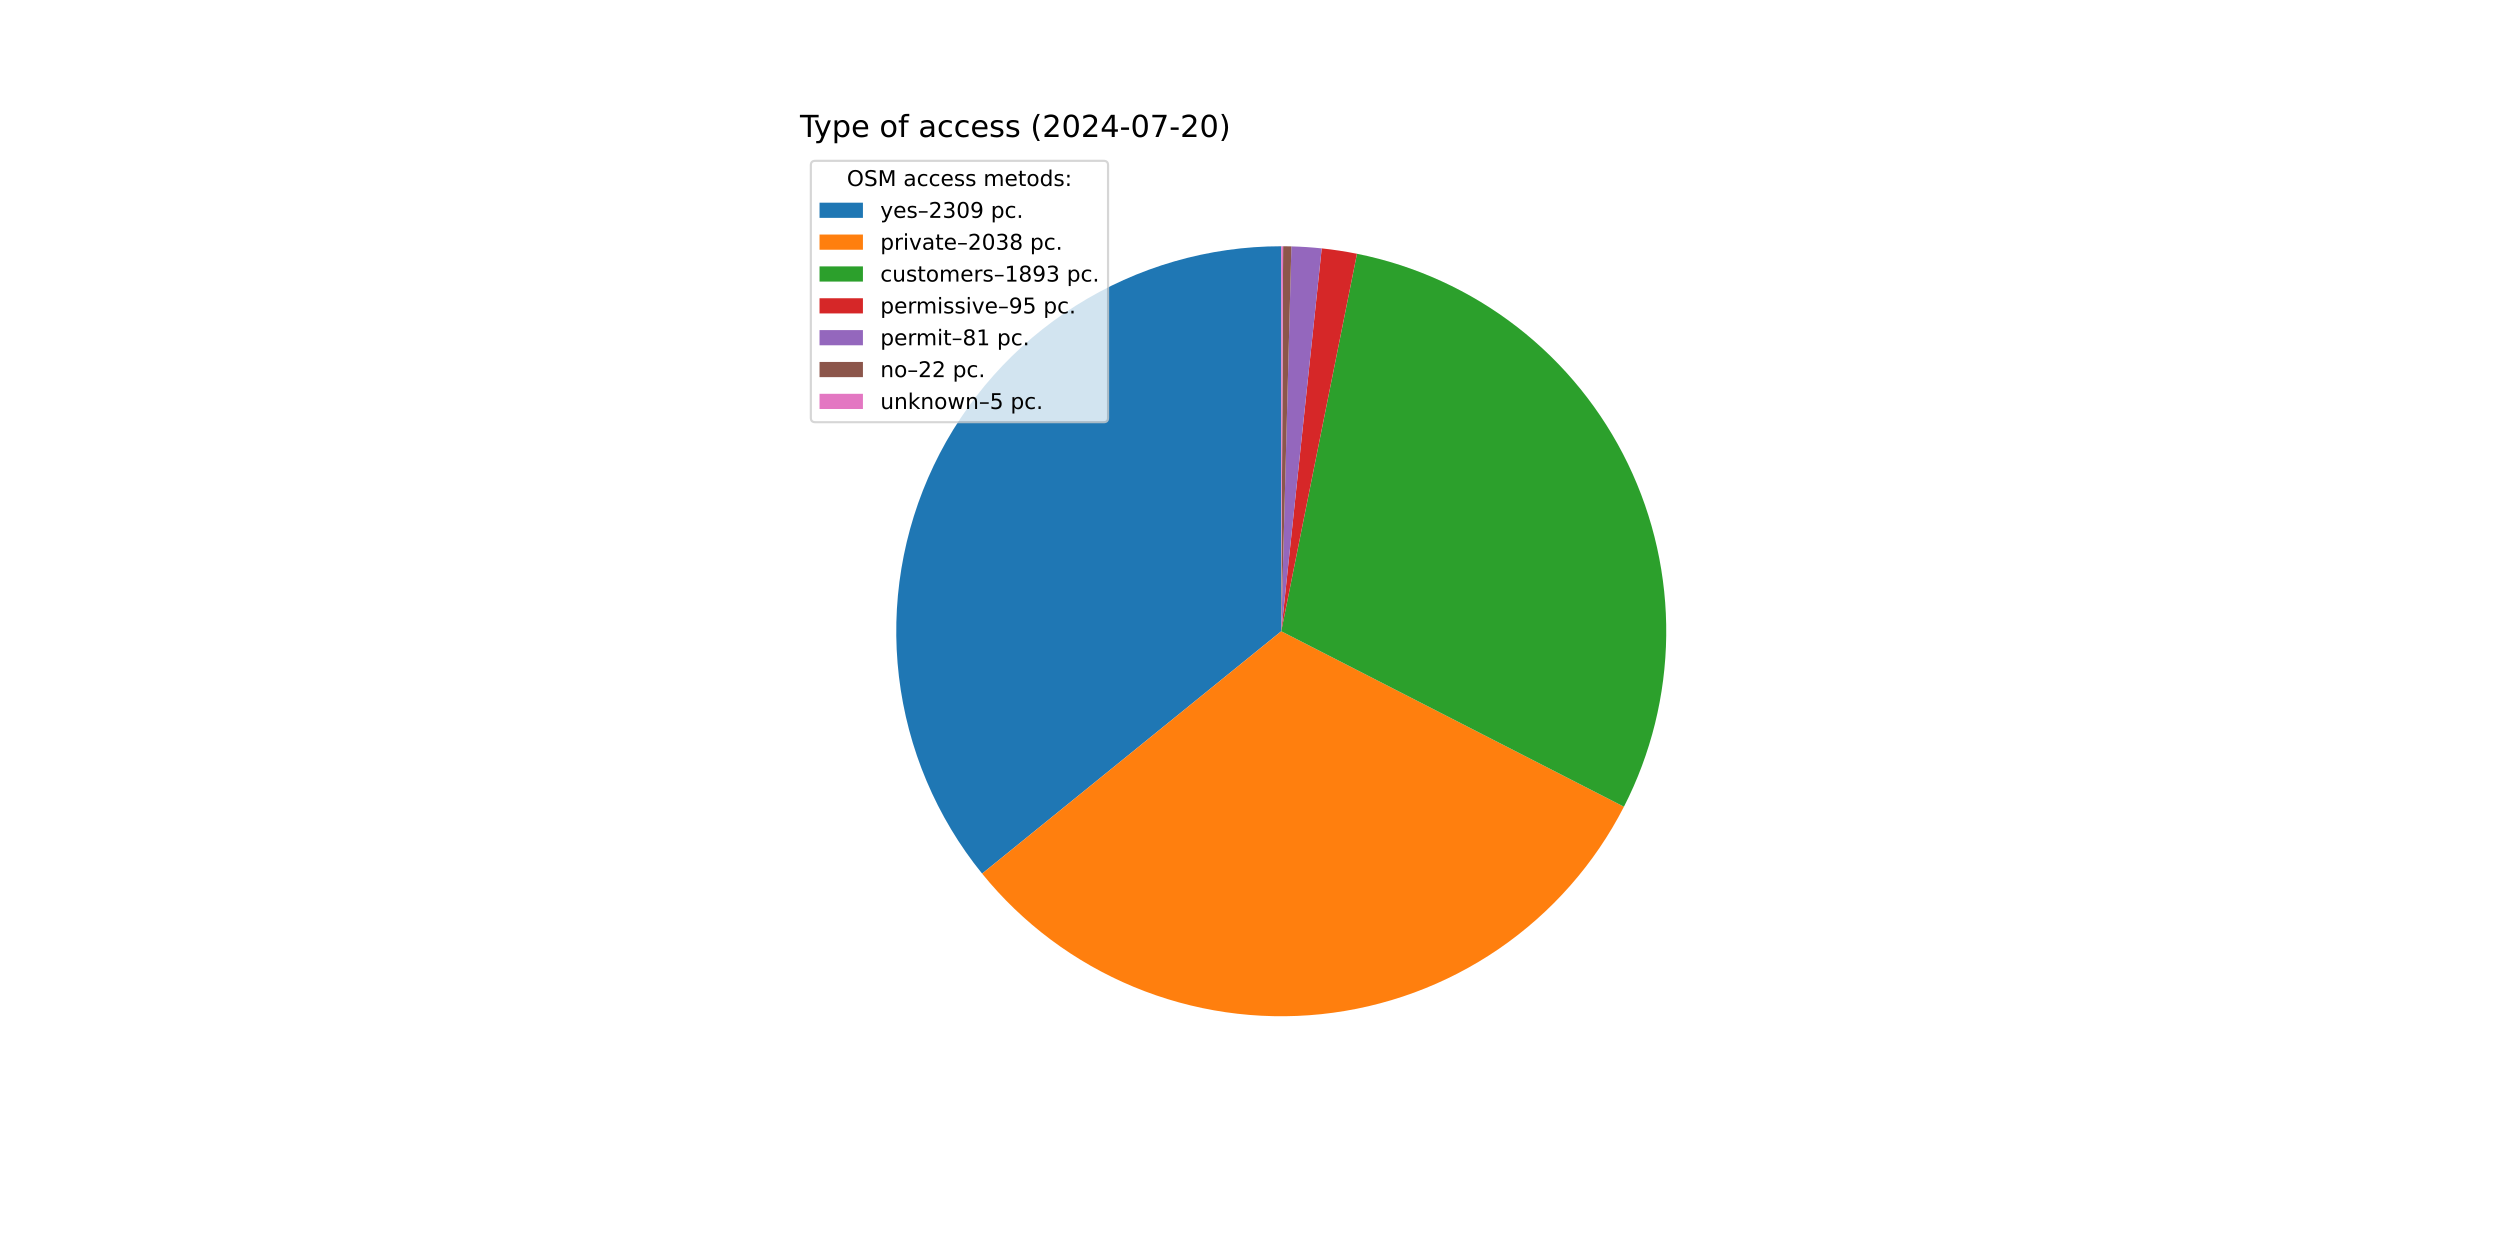
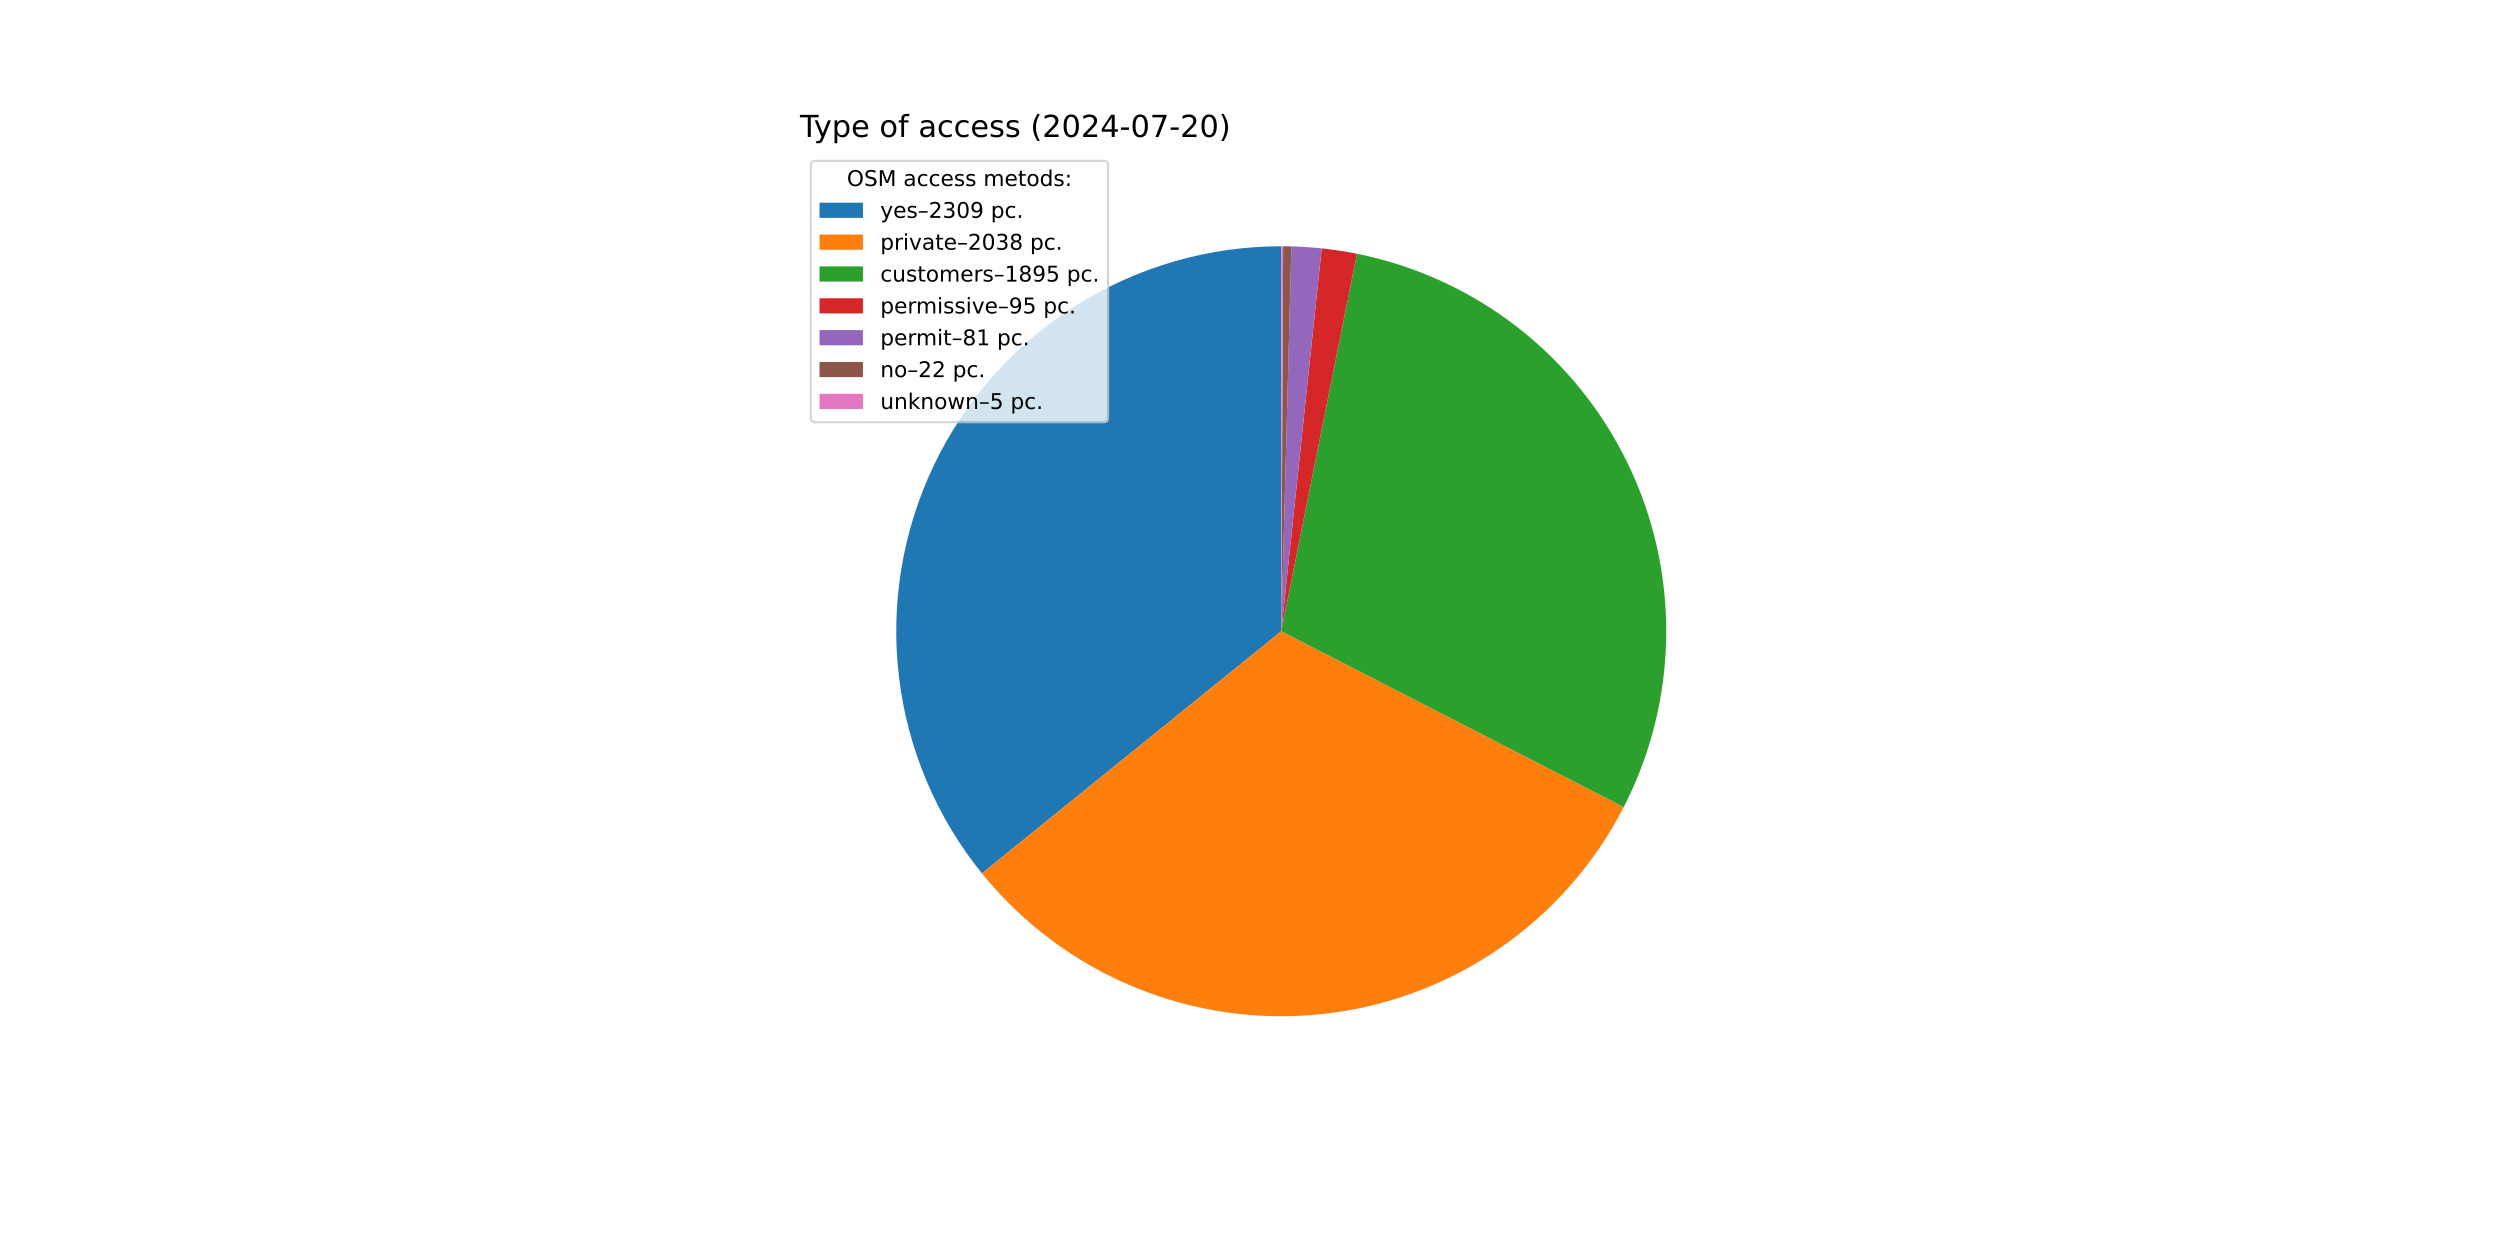
<svg xmlns="http://www.w3.org/2000/svg" xmlns:xlink="http://www.w3.org/1999/xlink" width="1152pt" height="576pt" viewBox="0 0 1152 576" version="1.1">
  <defs>
    <style type="text/css">*{stroke-linejoin: round; stroke-linecap: butt}</style>
  </defs>
  <g id="figure_1">
    <g id="patch_1">
      <path d="M 0 576  L 1152 576  L 1152 0  L 0 0  z " style="fill: #ffffff" />
    </g>
    <g id="axes_1">
      <g id="patch_2">
-         <path d="M 590.4 113.472  C 556.892 113.472 524.06 122.965 495.723 140.847  C 467.386 158.729 444.686 184.279 430.265 214.524  C 415.843 244.769 410.281 278.491 414.226 311.765  C 418.17 345.04 431.463 376.526 452.556 402.561  L 590.4 290.88  z " style="fill: #1f77b4" />
+         <path d="M 590.4 113.472  C 556.903 113.472 524.081 122.959 495.749 140.831  C 467.418 158.702 444.719 184.237 430.291 214.468  C 415.864 244.699 410.289 278.407 414.215 311.673  C 418.141 344.939 431.409 376.423 452.478 402.465  L 590.4 290.88  z " style="fill: #1f77b4" />
      </g>
      <g id="patch_3">
-         <path d="M 452.556 402.561  C 471.148 425.508 495.178 443.453 522.459 454.763  C 549.74 466.073 579.419 470.394 608.792 467.332  C 638.166 464.27 666.315 453.922 690.678 437.229  C 715.04 420.536 734.853 398.021 748.312 371.734  L 590.4 290.88  z " style="fill: #ff7f0e" />
+         <path d="M 452.478 402.465  C 471.048 425.417 495.056 443.375 522.319 454.705  C 549.582 466.035 579.247 470.382 608.614 467.35  C 637.982 464.319 666.133 454.005 690.507 437.345  C 714.882 420.686 734.716 398.203 748.206 371.941  L 590.4 290.88  z " style="fill: #ff7f0e" />
      </g>
      <g id="patch_4">
-         <path d="M 748.312 371.734  C 760.806 347.333 767.475 320.367 767.796 292.956  C 768.117 265.545 762.08 238.43 750.161 213.744  C 738.242 189.058 720.763 167.468 699.098 150.672  C 677.434 133.876 652.169 122.328 625.292 116.937  L 590.4 290.88  z " style="fill: #2ca02c" />
+         <path d="M 748.206 371.941  C 760.741 347.539 767.446 320.559 767.794 293.128  C 768.141 265.698 762.122 238.556 750.21 213.844  C 738.297 189.133 720.814 167.517 699.138 150.703  C 677.462 133.888 652.179 122.329 625.281 116.935  L 590.4 290.88  z " style="fill: #2ca02c" />
      </g>
      <g id="patch_5">
-         <path d="M 625.292 116.937  C 622.606 116.398 619.908 115.922 617.2 115.508  C 614.492 115.094 611.774 114.743 609.05 114.455  L 590.4 290.88  z " style="fill: #d62728" />
+         <path d="M 625.281 116.935  C 622.596 116.396 619.899 115.92 617.192 115.507  C 614.484 115.093 611.768 114.742 609.045 114.454  L 590.4 290.88  z " style="fill: #d62728" />
      </g>
      <g id="patch_6">
-         <path d="M 609.05 114.455  C 606.728 114.209 604.4 114.01 602.07 113.856  C 599.739 113.703 597.406 113.595 595.071 113.533  L 590.4 290.88  z " style="fill: #9467bd" />
+         <path d="M 609.045 114.454  C 606.723 114.209 604.396 114.01 602.066 113.856  C 599.736 113.702 597.404 113.595 595.069 113.533  L 590.4 290.88  z " style="fill: #9467bd" />
      </g>
      <g id="patch_7">
-         <path d="M 595.071 113.533  C 594.437 113.517 593.802 113.503 593.168 113.494  C 592.534 113.484 591.899 113.477 591.265 113.474  L 590.4 290.88  z " style="fill: #8c564b" />
+         <path d="M 595.069 113.533  C 594.435 113.517 593.801 113.503 593.167 113.494  C 592.533 113.484 591.899 113.477 591.265 113.474  L 590.4 290.88  z " style="fill: #8c564b" />
      </g>
      <g id="patch_8">
-         <path d="M 591.265 113.474  C 591.121 113.473 590.977 113.473 590.833 113.473  C 590.688 113.472 590.544 113.472 590.4 113.472  L 590.4 290.88  z " style="fill: #e377c2" />
+         <path d="M 591.265 113.474  C 591.121 113.473 590.977 113.473 590.832 113.473  C 590.688 113.472 590.544 113.472 590.4 113.472  L 590.4 290.88  z " style="fill: #e377c2" />
      </g>
      <g id="matplotlib.axis_1" />
      <g id="matplotlib.axis_2" />
      <g id="text_1">
        <g transform="translate(368.64 63.12) scale(0.14 -0.14)">
          <defs>
            <path id="DejaVuSans-54" d="M -19 4666  L 3928 4666  L 3928 4134  L 2272 4134  L 2272 0  L 1638 0  L 1638 4134  L -19 4134  L -19 4666  z " transform="scale(0.015625)" />
            <path id="DejaVuSans-79" d="M 2059 -325  Q 1816 -950 1584 -1140  Q 1353 -1331 966 -1331  L 506 -1331  L 506 -850  L 844 -850  Q 1081 -850 1212 -737  Q 1344 -625 1503 -206  L 1606 56  L 191 3500  L 800 3500  L 1894 763  L 2988 3500  L 3597 3500  L 2059 -325  z " transform="scale(0.015625)" />
            <path id="DejaVuSans-70" d="M 1159 525  L 1159 -1331  L 581 -1331  L 581 3500  L 1159 3500  L 1159 2969  Q 1341 3281 1617 3432  Q 1894 3584 2278 3584  Q 2916 3584 3314 3078  Q 3713 2572 3713 1747  Q 3713 922 3314 415  Q 2916 -91 2278 -91  Q 1894 -91 1617 61  Q 1341 213 1159 525  z M 3116 1747  Q 3116 2381 2855 2742  Q 2594 3103 2138 3103  Q 1681 3103 1420 2742  Q 1159 2381 1159 1747  Q 1159 1113 1420 752  Q 1681 391 2138 391  Q 2594 391 2855 752  Q 3116 1113 3116 1747  z " transform="scale(0.015625)" />
            <path id="DejaVuSans-65" d="M 3597 1894  L 3597 1613  L 953 1613  Q 991 1019 1311 708  Q 1631 397 2203 397  Q 2534 397 2845 478  Q 3156 559 3463 722  L 3463 178  Q 3153 47 2828 -22  Q 2503 -91 2169 -91  Q 1331 -91 842 396  Q 353 884 353 1716  Q 353 2575 817 3079  Q 1281 3584 2069 3584  Q 2775 3584 3186 3129  Q 3597 2675 3597 1894  z M 3022 2063  Q 3016 2534 2758 2815  Q 2500 3097 2075 3097  Q 1594 3097 1305 2825  Q 1016 2553 972 2059  L 3022 2063  z " transform="scale(0.015625)" />
            <path id="DejaVuSans-20" transform="scale(0.015625)" />
            <path id="DejaVuSans-6f" d="M 1959 3097  Q 1497 3097 1228 2736  Q 959 2375 959 1747  Q 959 1119 1226 758  Q 1494 397 1959 397  Q 2419 397 2687 759  Q 2956 1122 2956 1747  Q 2956 2369 2687 2733  Q 2419 3097 1959 3097  z M 1959 3584  Q 2709 3584 3137 3096  Q 3566 2609 3566 1747  Q 3566 888 3137 398  Q 2709 -91 1959 -91  Q 1206 -91 779 398  Q 353 888 353 1747  Q 353 2609 779 3096  Q 1206 3584 1959 3584  z " transform="scale(0.015625)" />
            <path id="DejaVuSans-66" d="M 2375 4863  L 2375 4384  L 1825 4384  Q 1516 4384 1395 4259  Q 1275 4134 1275 3809  L 1275 3500  L 2222 3500  L 2222 3053  L 1275 3053  L 1275 0  L 697 0  L 697 3053  L 147 3053  L 147 3500  L 697 3500  L 697 3744  Q 697 4328 969 4595  Q 1241 4863 1831 4863  L 2375 4863  z " transform="scale(0.015625)" />
            <path id="DejaVuSans-61" d="M 2194 1759  Q 1497 1759 1228 1600  Q 959 1441 959 1056  Q 959 750 1161 570  Q 1363 391 1709 391  Q 2188 391 2477 730  Q 2766 1069 2766 1631  L 2766 1759  L 2194 1759  z M 3341 1997  L 3341 0  L 2766 0  L 2766 531  Q 2569 213 2275 61  Q 1981 -91 1556 -91  Q 1019 -91 701 211  Q 384 513 384 1019  Q 384 1609 779 1909  Q 1175 2209 1959 2209  L 2766 2209  L 2766 2266  Q 2766 2663 2505 2880  Q 2244 3097 1772 3097  Q 1472 3097 1187 3025  Q 903 2953 641 2809  L 641 3341  Q 956 3463 1253 3523  Q 1550 3584 1831 3584  Q 2591 3584 2966 3190  Q 3341 2797 3341 1997  z " transform="scale(0.015625)" />
            <path id="DejaVuSans-63" d="M 3122 3366  L 3122 2828  Q 2878 2963 2633 3030  Q 2388 3097 2138 3097  Q 1578 3097 1268 2742  Q 959 2388 959 1747  Q 959 1106 1268 751  Q 1578 397 2138 397  Q 2388 397 2633 464  Q 2878 531 3122 666  L 3122 134  Q 2881 22 2623 -34  Q 2366 -91 2075 -91  Q 1284 -91 818 406  Q 353 903 353 1747  Q 353 2603 823 3093  Q 1294 3584 2113 3584  Q 2378 3584 2631 3529  Q 2884 3475 3122 3366  z " transform="scale(0.015625)" />
            <path id="DejaVuSans-73" d="M 2834 3397  L 2834 2853  Q 2591 2978 2328 3040  Q 2066 3103 1784 3103  Q 1356 3103 1142 2972  Q 928 2841 928 2578  Q 928 2378 1081 2264  Q 1234 2150 1697 2047  L 1894 2003  Q 2506 1872 2764 1633  Q 3022 1394 3022 966  Q 3022 478 2636 193  Q 2250 -91 1575 -91  Q 1294 -91 989 -36  Q 684 19 347 128  L 347 722  Q 666 556 975 473  Q 1284 391 1588 391  Q 1994 391 2212 530  Q 2431 669 2431 922  Q 2431 1156 2273 1281  Q 2116 1406 1581 1522  L 1381 1569  Q 847 1681 609 1914  Q 372 2147 372 2553  Q 372 3047 722 3315  Q 1072 3584 1716 3584  Q 2034 3584 2315 3537  Q 2597 3491 2834 3397  z " transform="scale(0.015625)" />
            <path id="DejaVuSans-28" d="M 1984 4856  Q 1566 4138 1362 3434  Q 1159 2731 1159 2009  Q 1159 1288 1364 580  Q 1569 -128 1984 -844  L 1484 -844  Q 1016 -109 783 600  Q 550 1309 550 2009  Q 550 2706 781 3412  Q 1013 4119 1484 4856  L 1984 4856  z " transform="scale(0.015625)" />
            <path id="DejaVuSans-32" d="M 1228 531  L 3431 531  L 3431 0  L 469 0  L 469 531  Q 828 903 1448 1529  Q 2069 2156 2228 2338  Q 2531 2678 2651 2914  Q 2772 3150 2772 3378  Q 2772 3750 2511 3984  Q 2250 4219 1831 4219  Q 1534 4219 1204 4116  Q 875 4013 500 3803  L 500 4441  Q 881 4594 1212 4672  Q 1544 4750 1819 4750  Q 2544 4750 2975 4387  Q 3406 4025 3406 3419  Q 3406 3131 3298 2873  Q 3191 2616 2906 2266  Q 2828 2175 2409 1742  Q 1991 1309 1228 531  z " transform="scale(0.015625)" />
            <path id="DejaVuSans-30" d="M 2034 4250  Q 1547 4250 1301 3770  Q 1056 3291 1056 2328  Q 1056 1369 1301 889  Q 1547 409 2034 409  Q 2525 409 2770 889  Q 3016 1369 3016 2328  Q 3016 3291 2770 3770  Q 2525 4250 2034 4250  z M 2034 4750  Q 2819 4750 3233 4129  Q 3647 3509 3647 2328  Q 3647 1150 3233 529  Q 2819 -91 2034 -91  Q 1250 -91 836 529  Q 422 1150 422 2328  Q 422 3509 836 4129  Q 1250 4750 2034 4750  z " transform="scale(0.015625)" />
            <path id="DejaVuSans-34" d="M 2419 4116  L 825 1625  L 2419 1625  L 2419 4116  z M 2253 4666  L 3047 4666  L 3047 1625  L 3713 1625  L 3713 1100  L 3047 1100  L 3047 0  L 2419 0  L 2419 1100  L 313 1100  L 313 1709  L 2253 4666  z " transform="scale(0.015625)" />
            <path id="DejaVuSans-2d" d="M 313 2009  L 1997 2009  L 1997 1497  L 313 1497  L 313 2009  z " transform="scale(0.015625)" />
            <path id="DejaVuSans-37" d="M 525 4666  L 3525 4666  L 3525 4397  L 1831 0  L 1172 0  L 2766 4134  L 525 4134  L 525 4666  z " transform="scale(0.015625)" />
            <path id="DejaVuSans-29" d="M 513 4856  L 1013 4856  Q 1481 4119 1714 3412  Q 1947 2706 1947 2009  Q 1947 1309 1714 600  Q 1481 -109 1013 -844  L 513 -844  Q 928 -128 1133 580  Q 1338 1288 1338 2009  Q 1338 2731 1133 3434  Q 928 4138 513 4856  z " transform="scale(0.015625)" />
          </defs>
          <use xlink:href="#DejaVuSans-54" />
          <use xlink:href="#DejaVuSans-79" x="45.459" />
          <use xlink:href="#DejaVuSans-70" x="104.639" />
          <use xlink:href="#DejaVuSans-65" x="168.115" />
          <use xlink:href="#DejaVuSans-20" x="229.639" />
          <use xlink:href="#DejaVuSans-6f" x="261.426" />
          <use xlink:href="#DejaVuSans-66" x="322.607" />
          <use xlink:href="#DejaVuSans-20" x="357.812" />
          <use xlink:href="#DejaVuSans-61" x="389.6" />
          <use xlink:href="#DejaVuSans-63" x="450.879" />
          <use xlink:href="#DejaVuSans-63" x="505.859" />
          <use xlink:href="#DejaVuSans-65" x="560.84" />
          <use xlink:href="#DejaVuSans-73" x="622.363" />
          <use xlink:href="#DejaVuSans-73" x="674.463" />
          <use xlink:href="#DejaVuSans-20" x="726.562" />
          <use xlink:href="#DejaVuSans-28" x="758.35" />
          <use xlink:href="#DejaVuSans-32" x="797.363" />
          <use xlink:href="#DejaVuSans-30" x="860.986" />
          <use xlink:href="#DejaVuSans-32" x="924.609" />
          <use xlink:href="#DejaVuSans-34" x="988.232" />
          <use xlink:href="#DejaVuSans-2d" x="1051.855" />
          <use xlink:href="#DejaVuSans-30" x="1087.939" />
          <use xlink:href="#DejaVuSans-37" x="1151.562" />
          <use xlink:href="#DejaVuSans-2d" x="1215.186" />
          <use xlink:href="#DejaVuSans-32" x="1251.27" />
          <use xlink:href="#DejaVuSans-30" x="1314.893" />
          <use xlink:href="#DejaVuSans-29" x="1378.516" />
        </g>
      </g>
      <g id="legend_1">
        <g id="patch_9">
          <path d="M 375.64 194.545  L 508.592 194.545  Q 510.592 194.545 510.592 192.545  L 510.592 76.12  Q 510.592 74.12 508.592 74.12  L 375.64 74.12  Q 373.64 74.12 373.64 76.12  L 373.64 192.545  Q 373.64 194.545 375.64 194.545  z " style="fill: #ffffff; opacity: 0.8; stroke: #cccccc; stroke-linejoin: miter" />
        </g>
        <g id="text_2">
          <g transform="translate(390.2353 85.71844) scale(0.1 -0.1)">
            <defs>
              <path id="DejaVuSans-4f" d="M 2522 4238  Q 1834 4238 1429 3725  Q 1025 3213 1025 2328  Q 1025 1447 1429 934  Q 1834 422 2522 422  Q 3209 422 3611 934  Q 4013 1447 4013 2328  Q 4013 3213 3611 3725  Q 3209 4238 2522 4238  z M 2522 4750  Q 3503 4750 4090 4092  Q 4678 3434 4678 2328  Q 4678 1225 4090 567  Q 3503 -91 2522 -91  Q 1538 -91 948 565  Q 359 1222 359 2328  Q 359 3434 948 4092  Q 1538 4750 2522 4750  z " transform="scale(0.015625)" />
              <path id="DejaVuSans-53" d="M 3425 4513  L 3425 3897  Q 3066 4069 2747 4153  Q 2428 4238 2131 4238  Q 1616 4238 1336 4038  Q 1056 3838 1056 3469  Q 1056 3159 1242 3001  Q 1428 2844 1947 2747  L 2328 2669  Q 3034 2534 3370 2195  Q 3706 1856 3706 1288  Q 3706 609 3251 259  Q 2797 -91 1919 -91  Q 1588 -91 1214 -16  Q 841 59 441 206  L 441 856  Q 825 641 1194 531  Q 1563 422 1919 422  Q 2459 422 2753 634  Q 3047 847 3047 1241  Q 3047 1584 2836 1778  Q 2625 1972 2144 2069  L 1759 2144  Q 1053 2284 737 2584  Q 422 2884 422 3419  Q 422 4038 858 4394  Q 1294 4750 2059 4750  Q 2388 4750 2728 4690  Q 3069 4631 3425 4513  z " transform="scale(0.015625)" />
              <path id="DejaVuSans-4d" d="M 628 4666  L 1569 4666  L 2759 1491  L 3956 4666  L 4897 4666  L 4897 0  L 4281 0  L 4281 4097  L 3078 897  L 2444 897  L 1241 4097  L 1241 0  L 628 0  L 628 4666  z " transform="scale(0.015625)" />
              <path id="DejaVuSans-6d" d="M 3328 2828  Q 3544 3216 3844 3400  Q 4144 3584 4550 3584  Q 5097 3584 5394 3201  Q 5691 2819 5691 2113  L 5691 0  L 5113 0  L 5113 2094  Q 5113 2597 4934 2840  Q 4756 3084 4391 3084  Q 3944 3084 3684 2787  Q 3425 2491 3425 1978  L 3425 0  L 2847 0  L 2847 2094  Q 2847 2600 2669 2842  Q 2491 3084 2119 3084  Q 1678 3084 1418 2786  Q 1159 2488 1159 1978  L 1159 0  L 581 0  L 581 3500  L 1159 3500  L 1159 2956  Q 1356 3278 1631 3431  Q 1906 3584 2284 3584  Q 2666 3584 2933 3390  Q 3200 3197 3328 2828  z " transform="scale(0.015625)" />
              <path id="DejaVuSans-74" d="M 1172 4494  L 1172 3500  L 2356 3500  L 2356 3053  L 1172 3053  L 1172 1153  Q 1172 725 1289 603  Q 1406 481 1766 481  L 2356 481  L 2356 0  L 1766 0  Q 1100 0 847 248  Q 594 497 594 1153  L 594 3053  L 172 3053  L 172 3500  L 594 3500  L 594 4494  L 1172 4494  z " transform="scale(0.015625)" />
              <path id="DejaVuSans-64" d="M 2906 2969  L 2906 4863  L 3481 4863  L 3481 0  L 2906 0  L 2906 525  Q 2725 213 2448 61  Q 2172 -91 1784 -91  Q 1150 -91 751 415  Q 353 922 353 1747  Q 353 2572 751 3078  Q 1150 3584 1784 3584  Q 2172 3584 2448 3432  Q 2725 3281 2906 2969  z M 947 1747  Q 947 1113 1208 752  Q 1469 391 1925 391  Q 2381 391 2643 752  Q 2906 1113 2906 1747  Q 2906 2381 2643 2742  Q 2381 3103 1925 3103  Q 1469 3103 1208 2742  Q 947 2381 947 1747  z " transform="scale(0.015625)" />
              <path id="DejaVuSans-3a" d="M 750 794  L 1409 794  L 1409 0  L 750 0  L 750 794  z M 750 3309  L 1409 3309  L 1409 2516  L 750 2516  L 750 3309  z " transform="scale(0.015625)" />
            </defs>
            <use xlink:href="#DejaVuSans-4f" />
            <use xlink:href="#DejaVuSans-53" x="78.711" />
            <use xlink:href="#DejaVuSans-4d" x="142.188" />
            <use xlink:href="#DejaVuSans-20" x="228.467" />
            <use xlink:href="#DejaVuSans-61" x="260.254" />
            <use xlink:href="#DejaVuSans-63" x="321.533" />
            <use xlink:href="#DejaVuSans-63" x="376.514" />
            <use xlink:href="#DejaVuSans-65" x="431.494" />
            <use xlink:href="#DejaVuSans-73" x="493.018" />
            <use xlink:href="#DejaVuSans-73" x="545.117" />
            <use xlink:href="#DejaVuSans-20" x="597.217" />
            <use xlink:href="#DejaVuSans-6d" x="629.004" />
            <use xlink:href="#DejaVuSans-65" x="726.416" />
            <use xlink:href="#DejaVuSans-74" x="787.939" />
            <use xlink:href="#DejaVuSans-6f" x="827.148" />
            <use xlink:href="#DejaVuSans-64" x="888.33" />
            <use xlink:href="#DejaVuSans-73" x="951.807" />
            <use xlink:href="#DejaVuSans-3a" x="1003.906" />
          </g>
        </g>
        <g id="patch_10">
          <path d="M 377.64 100.397  L 397.64 100.397  L 397.64 93.397  L 377.64 93.397  z " style="fill: #1f77b4" />
        </g>
        <g id="text_3">
          <g transform="translate(405.64 100.3966) scale(0.1 -0.1)">
            <defs>
              <path id="DejaVuSans-2013" d="M 313 1978  L 2888 1978  L 2888 1528  L 313 1528  L 313 1978  z " transform="scale(0.015625)" />
              <path id="DejaVuSans-33" d="M 2597 2516  Q 3050 2419 3304 2112  Q 3559 1806 3559 1356  Q 3559 666 3084 287  Q 2609 -91 1734 -91  Q 1441 -91 1130 -33  Q 819 25 488 141  L 488 750  Q 750 597 1062 519  Q 1375 441 1716 441  Q 2309 441 2620 675  Q 2931 909 2931 1356  Q 2931 1769 2642 2001  Q 2353 2234 1838 2234  L 1294 2234  L 1294 2753  L 1863 2753  Q 2328 2753 2575 2939  Q 2822 3125 2822 3475  Q 2822 3834 2567 4026  Q 2313 4219 1838 4219  Q 1578 4219 1281 4162  Q 984 4106 628 3988  L 628 4550  Q 988 4650 1302 4700  Q 1616 4750 1894 4750  Q 2613 4750 3031 4423  Q 3450 4097 3450 3541  Q 3450 3153 3228 2886  Q 3006 2619 2597 2516  z " transform="scale(0.015625)" />
              <path id="DejaVuSans-39" d="M 703 97  L 703 672  Q 941 559 1184 500  Q 1428 441 1663 441  Q 2288 441 2617 861  Q 2947 1281 2994 2138  Q 2813 1869 2534 1725  Q 2256 1581 1919 1581  Q 1219 1581 811 2004  Q 403 2428 403 3163  Q 403 3881 828 4315  Q 1253 4750 1959 4750  Q 2769 4750 3195 4129  Q 3622 3509 3622 2328  Q 3622 1225 3098 567  Q 2575 -91 1691 -91  Q 1453 -91 1209 -44  Q 966 3 703 97  z M 1959 2075  Q 2384 2075 2632 2365  Q 2881 2656 2881 3163  Q 2881 3666 2632 3958  Q 2384 4250 1959 4250  Q 1534 4250 1286 3958  Q 1038 3666 1038 3163  Q 1038 2656 1286 2365  Q 1534 2075 1959 2075  z " transform="scale(0.015625)" />
              <path id="DejaVuSans-2e" d="M 684 794  L 1344 794  L 1344 0  L 684 0  L 684 794  z " transform="scale(0.015625)" />
            </defs>
            <use xlink:href="#DejaVuSans-79" />
            <use xlink:href="#DejaVuSans-65" x="59.18" />
            <use xlink:href="#DejaVuSans-73" x="120.703" />
            <use xlink:href="#DejaVuSans-2013" x="172.803" />
            <use xlink:href="#DejaVuSans-32" x="222.803" />
            <use xlink:href="#DejaVuSans-33" x="286.426" />
            <use xlink:href="#DejaVuSans-30" x="350.049" />
            <use xlink:href="#DejaVuSans-39" x="413.672" />
            <use xlink:href="#DejaVuSans-20" x="477.295" />
            <use xlink:href="#DejaVuSans-70" x="509.082" />
            <use xlink:href="#DejaVuSans-63" x="572.559" />
            <use xlink:href="#DejaVuSans-2e" x="627.539" />
          </g>
        </g>
        <g id="patch_11">
          <path d="M 377.64 115.075  L 397.64 115.075  L 397.64 108.075  L 377.64 108.075  z " style="fill: #ff7f0e" />
        </g>
        <g id="text_4">
          <g transform="translate(405.64 115.0747) scale(0.1 -0.1)">
            <defs>
              <path id="DejaVuSans-72" d="M 2631 2963  Q 2534 3019 2420 3045  Q 2306 3072 2169 3072  Q 1681 3072 1420 2755  Q 1159 2438 1159 1844  L 1159 0  L 581 0  L 581 3500  L 1159 3500  L 1159 2956  Q 1341 3275 1631 3429  Q 1922 3584 2338 3584  Q 2397 3584 2469 3576  Q 2541 3569 2628 3553  L 2631 2963  z " transform="scale(0.015625)" />
              <path id="DejaVuSans-69" d="M 603 3500  L 1178 3500  L 1178 0  L 603 0  L 603 3500  z M 603 4863  L 1178 4863  L 1178 4134  L 603 4134  L 603 4863  z " transform="scale(0.015625)" />
              <path id="DejaVuSans-76" d="M 191 3500  L 800 3500  L 1894 563  L 2988 3500  L 3597 3500  L 2284 0  L 1503 0  L 191 3500  z " transform="scale(0.015625)" />
              <path id="DejaVuSans-38" d="M 2034 2216  Q 1584 2216 1326 1975  Q 1069 1734 1069 1313  Q 1069 891 1326 650  Q 1584 409 2034 409  Q 2484 409 2743 651  Q 3003 894 3003 1313  Q 3003 1734 2745 1975  Q 2488 2216 2034 2216  z M 1403 2484  Q 997 2584 770 2862  Q 544 3141 544 3541  Q 544 4100 942 4425  Q 1341 4750 2034 4750  Q 2731 4750 3128 4425  Q 3525 4100 3525 3541  Q 3525 3141 3298 2862  Q 3072 2584 2669 2484  Q 3125 2378 3379 2068  Q 3634 1759 3634 1313  Q 3634 634 3220 271  Q 2806 -91 2034 -91  Q 1263 -91 848 271  Q 434 634 434 1313  Q 434 1759 690 2068  Q 947 2378 1403 2484  z M 1172 3481  Q 1172 3119 1398 2916  Q 1625 2713 2034 2713  Q 2441 2713 2670 2916  Q 2900 3119 2900 3481  Q 2900 3844 2670 4047  Q 2441 4250 2034 4250  Q 1625 4250 1398 4047  Q 1172 3844 1172 3481  z " transform="scale(0.015625)" />
            </defs>
            <use xlink:href="#DejaVuSans-70" />
            <use xlink:href="#DejaVuSans-72" x="63.477" />
            <use xlink:href="#DejaVuSans-69" x="104.59" />
            <use xlink:href="#DejaVuSans-76" x="132.373" />
            <use xlink:href="#DejaVuSans-61" x="191.553" />
            <use xlink:href="#DejaVuSans-74" x="252.832" />
            <use xlink:href="#DejaVuSans-65" x="292.041" />
            <use xlink:href="#DejaVuSans-2013" x="353.564" />
            <use xlink:href="#DejaVuSans-32" x="403.564" />
            <use xlink:href="#DejaVuSans-30" x="467.188" />
            <use xlink:href="#DejaVuSans-33" x="530.811" />
            <use xlink:href="#DejaVuSans-38" x="594.434" />
            <use xlink:href="#DejaVuSans-20" x="658.057" />
            <use xlink:href="#DejaVuSans-70" x="689.844" />
            <use xlink:href="#DejaVuSans-63" x="753.32" />
            <use xlink:href="#DejaVuSans-2e" x="808.301" />
          </g>
        </g>
        <g id="patch_12">
          <path d="M 377.64 129.753  L 397.64 129.753  L 397.64 122.753  L 377.64 122.753  z " style="fill: #2ca02c" />
        </g>
        <g id="text_5">
          <g transform="translate(405.64 129.7528) scale(0.1 -0.1)">
            <defs>
              <path id="DejaVuSans-75" d="M 544 1381  L 544 3500  L 1119 3500  L 1119 1403  Q 1119 906 1312 657  Q 1506 409 1894 409  Q 2359 409 2629 706  Q 2900 1003 2900 1516  L 2900 3500  L 3475 3500  L 3475 0  L 2900 0  L 2900 538  Q 2691 219 2414 64  Q 2138 -91 1772 -91  Q 1169 -91 856 284  Q 544 659 544 1381  z M 1991 3584  L 1991 3584  z " transform="scale(0.015625)" />
              <path id="DejaVuSans-31" d="M 794 531  L 1825 531  L 1825 4091  L 703 3866  L 703 4441  L 1819 4666  L 2450 4666  L 2450 531  L 3481 531  L 3481 0  L 794 0  L 794 531  z " transform="scale(0.015625)" />
+               <path id="DejaVuSans-35" d="M 691 4666  L 3169 4666  L 3169 4134  L 1269 4134  L 1269 2991  Q 1406 3038 1543 3061  Q 1681 3084 1819 3084  Q 2600 3084 3056 2656  Q 3513 2228 3513 1497  Q 3513 744 3044 326  Q 2575 -91 1722 -91  Q 1428 -91 1123 -41  Q 819 9 494 109  L 494 744  Q 775 591 1075 516  Q 1375 441 1709 441  Q 2250 441 2565 725  Q 2881 1009 2881 1497  Q 2881 1984 2565 2268  Q 2250 2553 1709 2553  Q 1456 2553 1204 2497  Q 953 2441 691 2322  L 691 4666  z " transform="scale(0.015625)" />
            </defs>
            <use xlink:href="#DejaVuSans-63" />
            <use xlink:href="#DejaVuSans-75" x="54.98" />
            <use xlink:href="#DejaVuSans-73" x="118.359" />
            <use xlink:href="#DejaVuSans-74" x="170.459" />
            <use xlink:href="#DejaVuSans-6f" x="209.668" />
            <use xlink:href="#DejaVuSans-6d" x="270.85" />
            <use xlink:href="#DejaVuSans-65" x="368.262" />
            <use xlink:href="#DejaVuSans-72" x="429.785" />
            <use xlink:href="#DejaVuSans-73" x="470.898" />
            <use xlink:href="#DejaVuSans-2013" x="522.998" />
            <use xlink:href="#DejaVuSans-31" x="572.998" />
            <use xlink:href="#DejaVuSans-38" x="636.621" />
            <use xlink:href="#DejaVuSans-39" x="700.244" />
-             <use xlink:href="#DejaVuSans-33" x="763.867" />
+             <use xlink:href="#DejaVuSans-35" x="763.867" />
            <use xlink:href="#DejaVuSans-20" x="827.49" />
            <use xlink:href="#DejaVuSans-70" x="859.277" />
            <use xlink:href="#DejaVuSans-63" x="922.754" />
            <use xlink:href="#DejaVuSans-2e" x="977.734" />
          </g>
        </g>
        <g id="patch_13">
          <path d="M 377.64 144.431  L 397.64 144.431  L 397.64 137.431  L 377.64 137.431  z " style="fill: #d62728" />
        </g>
        <g id="text_6">
          <g transform="translate(405.64 144.4309) scale(0.1 -0.1)">
-             <defs>
-               <path id="DejaVuSans-35" d="M 691 4666  L 3169 4666  L 3169 4134  L 1269 4134  L 1269 2991  Q 1406 3038 1543 3061  Q 1681 3084 1819 3084  Q 2600 3084 3056 2656  Q 3513 2228 3513 1497  Q 3513 744 3044 326  Q 2575 -91 1722 -91  Q 1428 -91 1123 -41  Q 819 9 494 109  L 494 744  Q 775 591 1075 516  Q 1375 441 1709 441  Q 2250 441 2565 725  Q 2881 1009 2881 1497  Q 2881 1984 2565 2268  Q 2250 2553 1709 2553  Q 1456 2553 1204 2497  Q 953 2441 691 2322  L 691 4666  z " transform="scale(0.015625)" />
-             </defs>
            <use xlink:href="#DejaVuSans-70" />
            <use xlink:href="#DejaVuSans-65" x="63.477" />
            <use xlink:href="#DejaVuSans-72" x="125" />
            <use xlink:href="#DejaVuSans-6d" x="164.363" />
            <use xlink:href="#DejaVuSans-69" x="261.775" />
            <use xlink:href="#DejaVuSans-73" x="289.559" />
            <use xlink:href="#DejaVuSans-73" x="341.658" />
            <use xlink:href="#DejaVuSans-69" x="393.758" />
            <use xlink:href="#DejaVuSans-76" x="421.541" />
            <use xlink:href="#DejaVuSans-65" x="480.721" />
            <use xlink:href="#DejaVuSans-2013" x="542.244" />
            <use xlink:href="#DejaVuSans-39" x="592.244" />
            <use xlink:href="#DejaVuSans-35" x="655.867" />
            <use xlink:href="#DejaVuSans-20" x="719.49" />
            <use xlink:href="#DejaVuSans-70" x="751.277" />
            <use xlink:href="#DejaVuSans-63" x="814.754" />
            <use xlink:href="#DejaVuSans-2e" x="869.734" />
          </g>
        </g>
        <g id="patch_14">
          <path d="M 377.64 159.109  L 397.64 159.109  L 397.64 152.109  L 377.64 152.109  z " style="fill: #9467bd" />
        </g>
        <g id="text_7">
          <g transform="translate(405.64 159.1091) scale(0.1 -0.1)">
            <use xlink:href="#DejaVuSans-70" />
            <use xlink:href="#DejaVuSans-65" x="63.477" />
            <use xlink:href="#DejaVuSans-72" x="125" />
            <use xlink:href="#DejaVuSans-6d" x="164.363" />
            <use xlink:href="#DejaVuSans-69" x="261.775" />
            <use xlink:href="#DejaVuSans-74" x="289.559" />
            <use xlink:href="#DejaVuSans-2013" x="328.768" />
            <use xlink:href="#DejaVuSans-38" x="378.768" />
            <use xlink:href="#DejaVuSans-31" x="442.391" />
            <use xlink:href="#DejaVuSans-20" x="506.014" />
            <use xlink:href="#DejaVuSans-70" x="537.801" />
            <use xlink:href="#DejaVuSans-63" x="601.277" />
            <use xlink:href="#DejaVuSans-2e" x="656.258" />
          </g>
        </g>
        <g id="patch_15">
          <path d="M 377.64 173.787  L 397.64 173.787  L 397.64 166.787  L 377.64 166.787  z " style="fill: #8c564b" />
        </g>
        <g id="text_8">
          <g transform="translate(405.64 173.7872) scale(0.1 -0.1)">
            <defs>
              <path id="DejaVuSans-6e" d="M 3513 2113  L 3513 0  L 2938 0  L 2938 2094  Q 2938 2591 2744 2837  Q 2550 3084 2163 3084  Q 1697 3084 1428 2787  Q 1159 2491 1159 1978  L 1159 0  L 581 0  L 581 3500  L 1159 3500  L 1159 2956  Q 1366 3272 1645 3428  Q 1925 3584 2291 3584  Q 2894 3584 3203 3211  Q 3513 2838 3513 2113  z " transform="scale(0.015625)" />
            </defs>
            <use xlink:href="#DejaVuSans-6e" />
            <use xlink:href="#DejaVuSans-6f" x="63.379" />
            <use xlink:href="#DejaVuSans-2013" x="124.561" />
            <use xlink:href="#DejaVuSans-32" x="174.561" />
            <use xlink:href="#DejaVuSans-32" x="238.184" />
            <use xlink:href="#DejaVuSans-20" x="301.807" />
            <use xlink:href="#DejaVuSans-70" x="333.594" />
            <use xlink:href="#DejaVuSans-63" x="397.07" />
            <use xlink:href="#DejaVuSans-2e" x="452.051" />
          </g>
        </g>
        <g id="patch_16">
          <path d="M 377.64 188.465  L 397.64 188.465  L 397.64 181.465  L 377.64 181.465  z " style="fill: #e377c2" />
        </g>
        <g id="text_9">
          <g transform="translate(405.64 188.4653) scale(0.1 -0.1)">
            <defs>
              <path id="DejaVuSans-6b" d="M 581 4863  L 1159 4863  L 1159 1991  L 2875 3500  L 3609 3500  L 1753 1863  L 3688 0  L 2938 0  L 1159 1709  L 1159 0  L 581 0  L 581 4863  z " transform="scale(0.015625)" />
              <path id="DejaVuSans-77" d="M 269 3500  L 844 3500  L 1563 769  L 2278 3500  L 2956 3500  L 3675 769  L 4391 3500  L 4966 3500  L 4050 0  L 3372 0  L 2619 2869  L 1863 0  L 1184 0  L 269 3500  z " transform="scale(0.015625)" />
            </defs>
            <use xlink:href="#DejaVuSans-75" />
            <use xlink:href="#DejaVuSans-6e" x="63.379" />
            <use xlink:href="#DejaVuSans-6b" x="126.758" />
            <use xlink:href="#DejaVuSans-6e" x="184.668" />
            <use xlink:href="#DejaVuSans-6f" x="248.047" />
            <use xlink:href="#DejaVuSans-77" x="309.229" />
            <use xlink:href="#DejaVuSans-6e" x="391.016" />
            <use xlink:href="#DejaVuSans-2013" x="454.395" />
            <use xlink:href="#DejaVuSans-35" x="504.395" />
            <use xlink:href="#DejaVuSans-20" x="568.018" />
            <use xlink:href="#DejaVuSans-70" x="599.805" />
            <use xlink:href="#DejaVuSans-63" x="663.281" />
            <use xlink:href="#DejaVuSans-2e" x="718.262" />
          </g>
        </g>
      </g>
    </g>
  </g>
</svg>
